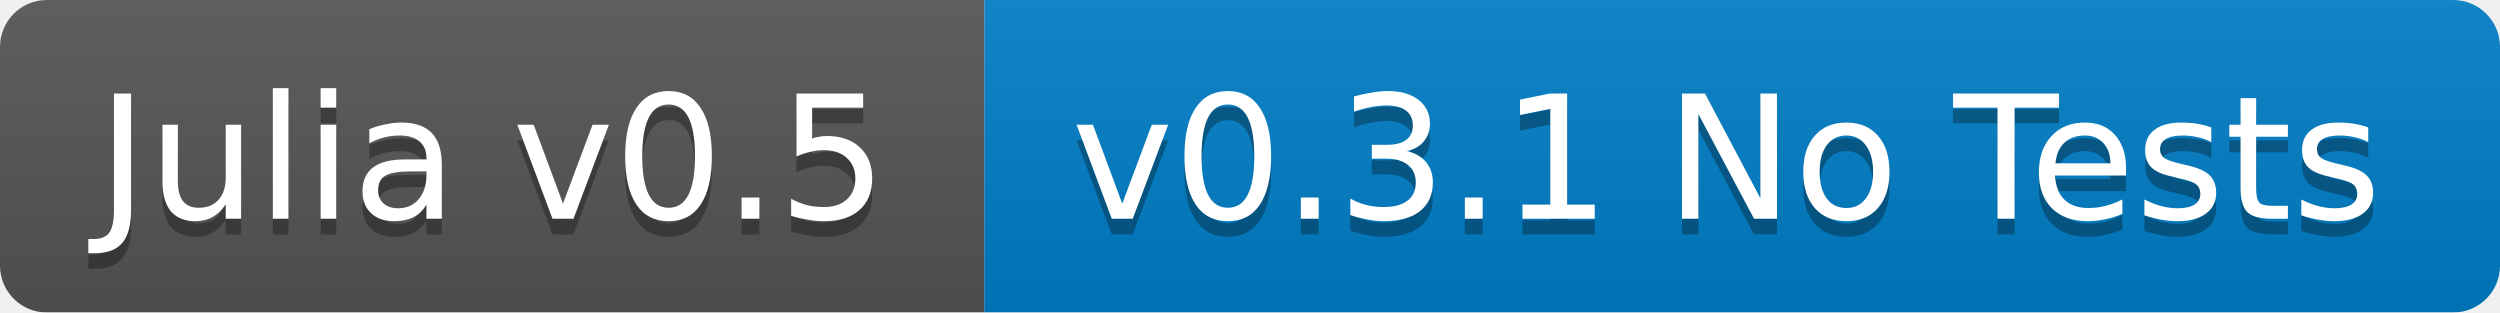
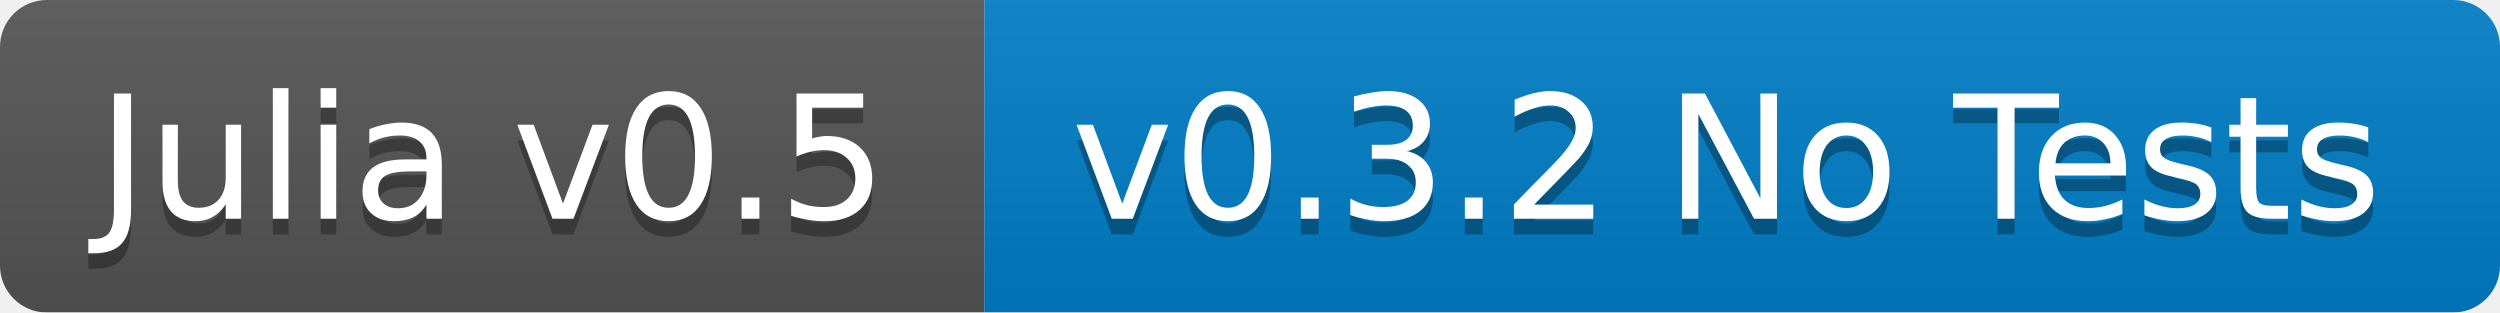
<svg xmlns="http://www.w3.org/2000/svg" width="160" height="20">
  <linearGradient id="b" x2="0" y2="100%">
    <stop offset="0" stop-color="#bbb" stop-opacity=".1" />
    <stop offset="1" stop-opacity=".1" />
  </linearGradient>
  <mask id="a">
    <rect width="160" height="20" rx="3" fill="#fff" />
  </mask>
  <g mask="url(#a)">
    <path fill="#555" d="M0 0h63v20H0z" />
    <path fill="#007ec6" d="M63 0h97v20H63z" />
    <path fill="url(#b)" d="M0 0h160v20H0z" />
  </g>
  <g fill="#fff" text-anchor="middle" font-family="DejaVu Sans,Verdana,Geneva,sans-serif" font-size="11">
    <text x="31.5" y="15" fill="#010101" fill-opacity=".3">Julia v0.5</text>
    <text x="31.5" y="14">Julia v0.5</text>
-     <text x="110.5" y="15" fill="#010101" fill-opacity=".3">v0.3.1 No Tests</text>
-     <text x="110.5" y="14">v0.3.1 No Tests</text>
+     <text x="110.5" y="15" fill="#010101" fill-opacity=".3">v0.3.2 No Tests</text>
+     <text x="110.5" y="14">v0.3.2 No Tests</text>
  </g>
</svg>
